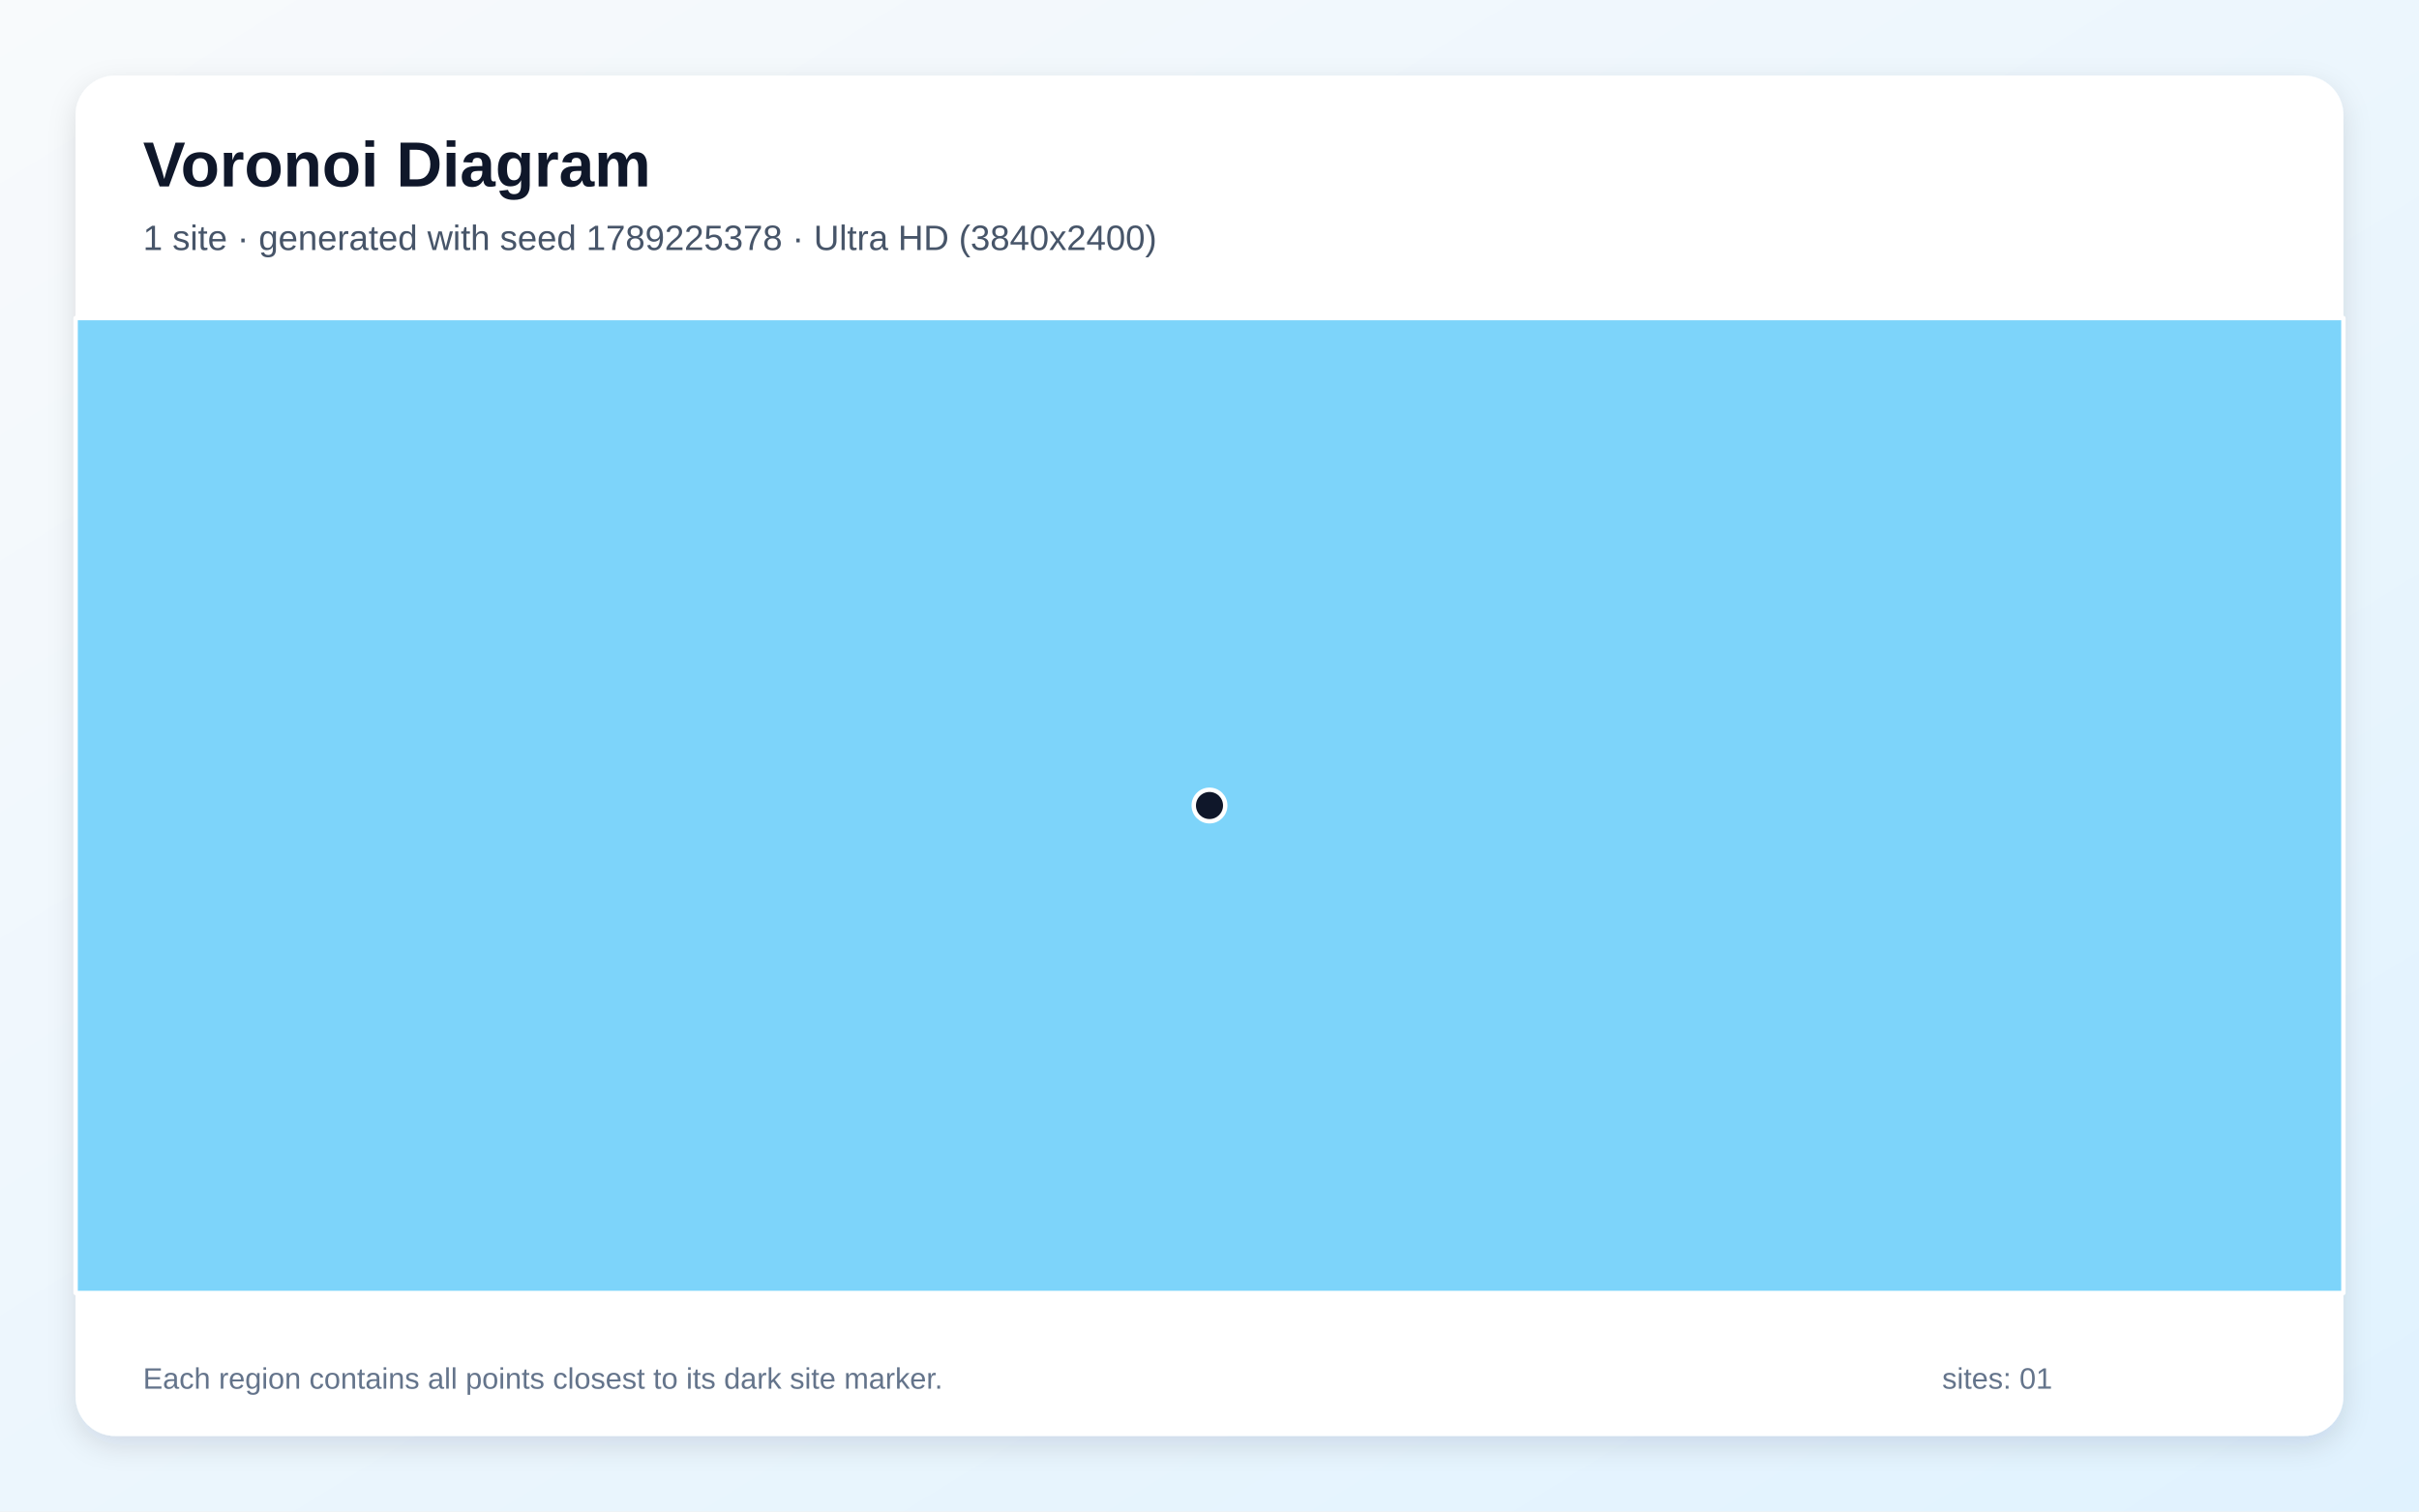
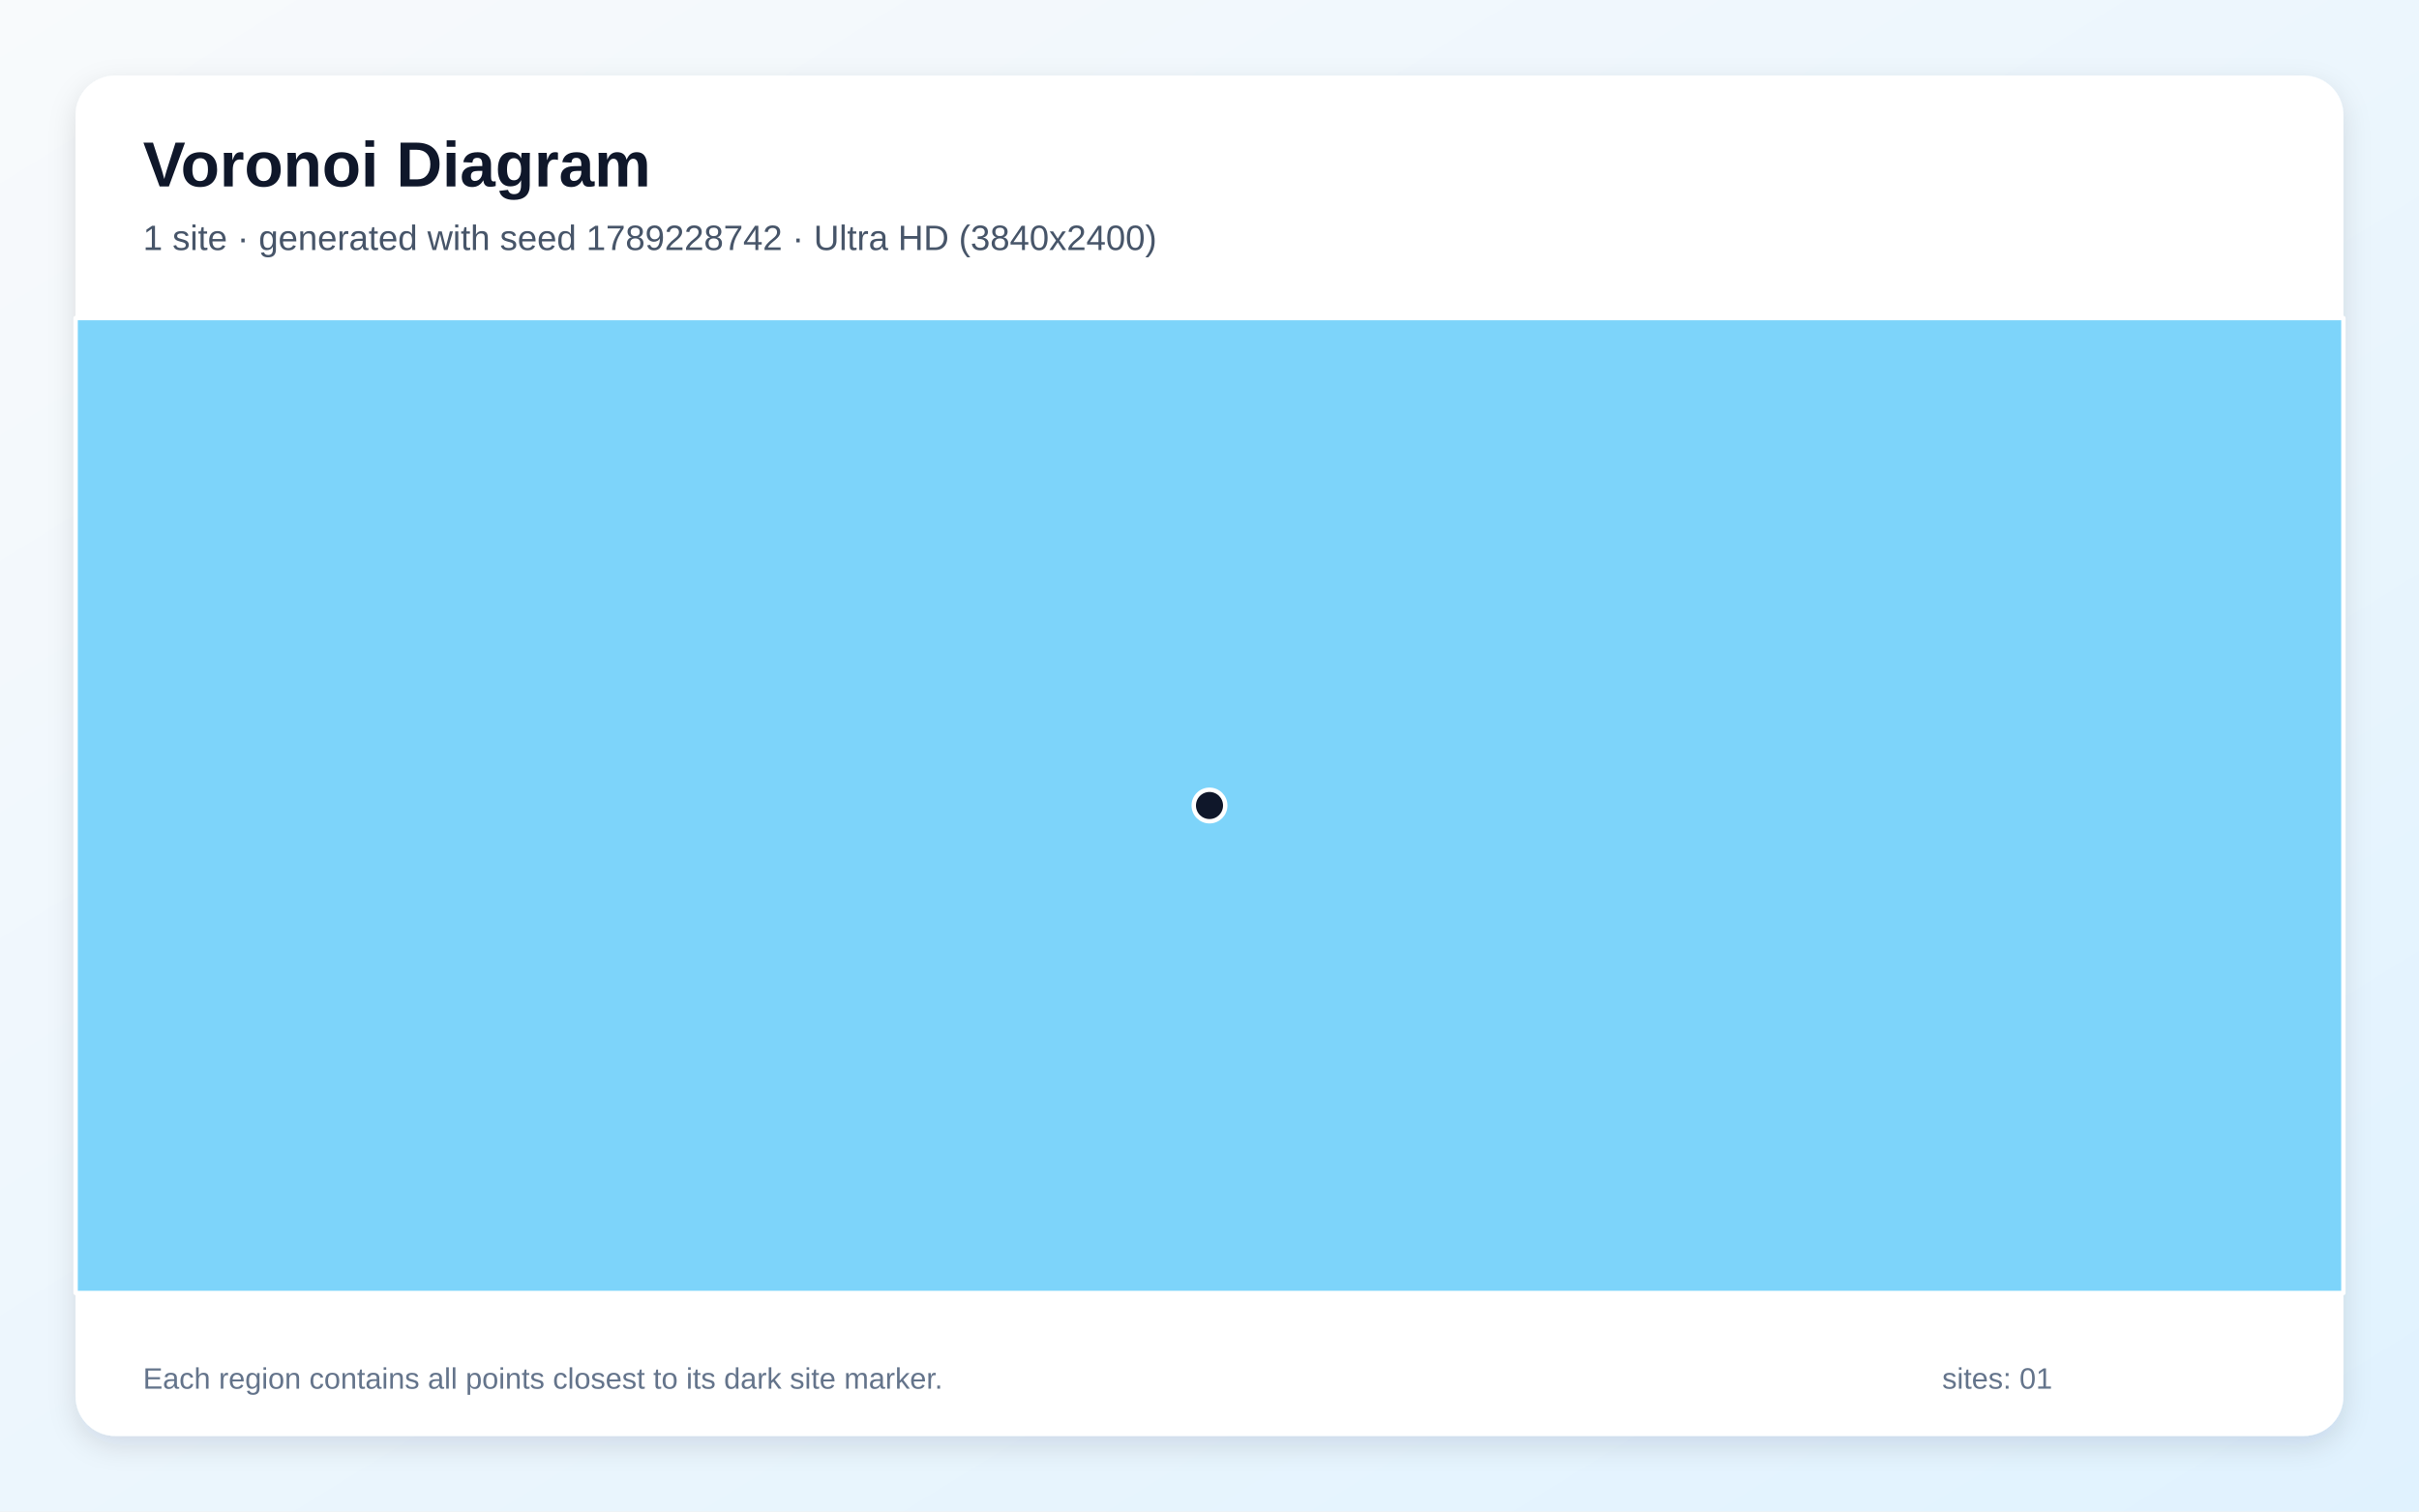
<svg xmlns="http://www.w3.org/2000/svg" width="3840" height="2400" viewBox="0 0 3840 2400" role="img" aria-labelledby="title description">
  <defs>
    <linearGradient id="background" x1="0" y1="0" x2="1" y2="1">
      <stop stop-color="#F8FAFC" />
      <stop offset="1" stop-color="#E0F2FE" />
    </linearGradient>
    <filter id="shadow" x="-5%" y="-5%" width="110%" height="110%">
      <feDropShadow dx="0" dy="15" stdDeviation="22" flood-color="#0F172A" flood-opacity=".12" />
    </filter>
  </defs>
  <rect width="3840" height="2400" fill="url(#background)" />
  <rect x="120" y="120" width="3600" height="2160" rx="63" fill="#FFFFFF" filter="url(#shadow)" />
  <g font-family="Arial, sans-serif">
    <text x="227" y="296" font-size="101" font-weight="700" fill="#0F172A">Voronoi Diagram</text>
-     <text x="227" y="397" font-size="56" fill="#475569">1 site · generated with seed 1789225378 · Ultra HD (3840x2400)</text>
+     <text x="227" y="397" font-size="56" fill="#475569">1 site · generated with seed 1789228742 · Ultra HD (3840x2400)</text>
  </g>
  <g stroke="#FFFFFF" stroke-width="7" stroke-linejoin="round">
    <polygon points="120.0,505.0 3720.0,505.0 3720.0,2053.0 120.0,2053.0" fill="#38BDF8" fill-opacity="0.65" />
  </g>
  <g>
    <circle cx="1920.0" cy="1279.0" r="25" fill="#0F172A" stroke="#FFFFFF" stroke-width="7" />
  </g>
  <g font-family="Arial, sans-serif" font-size="47" fill="#64748B">
    <text x="227" y="2205">Each region contains all points closest to its dark site marker.</text>
    <text x="3083" y="2205">sites: 01</text>
  </g>
</svg>
